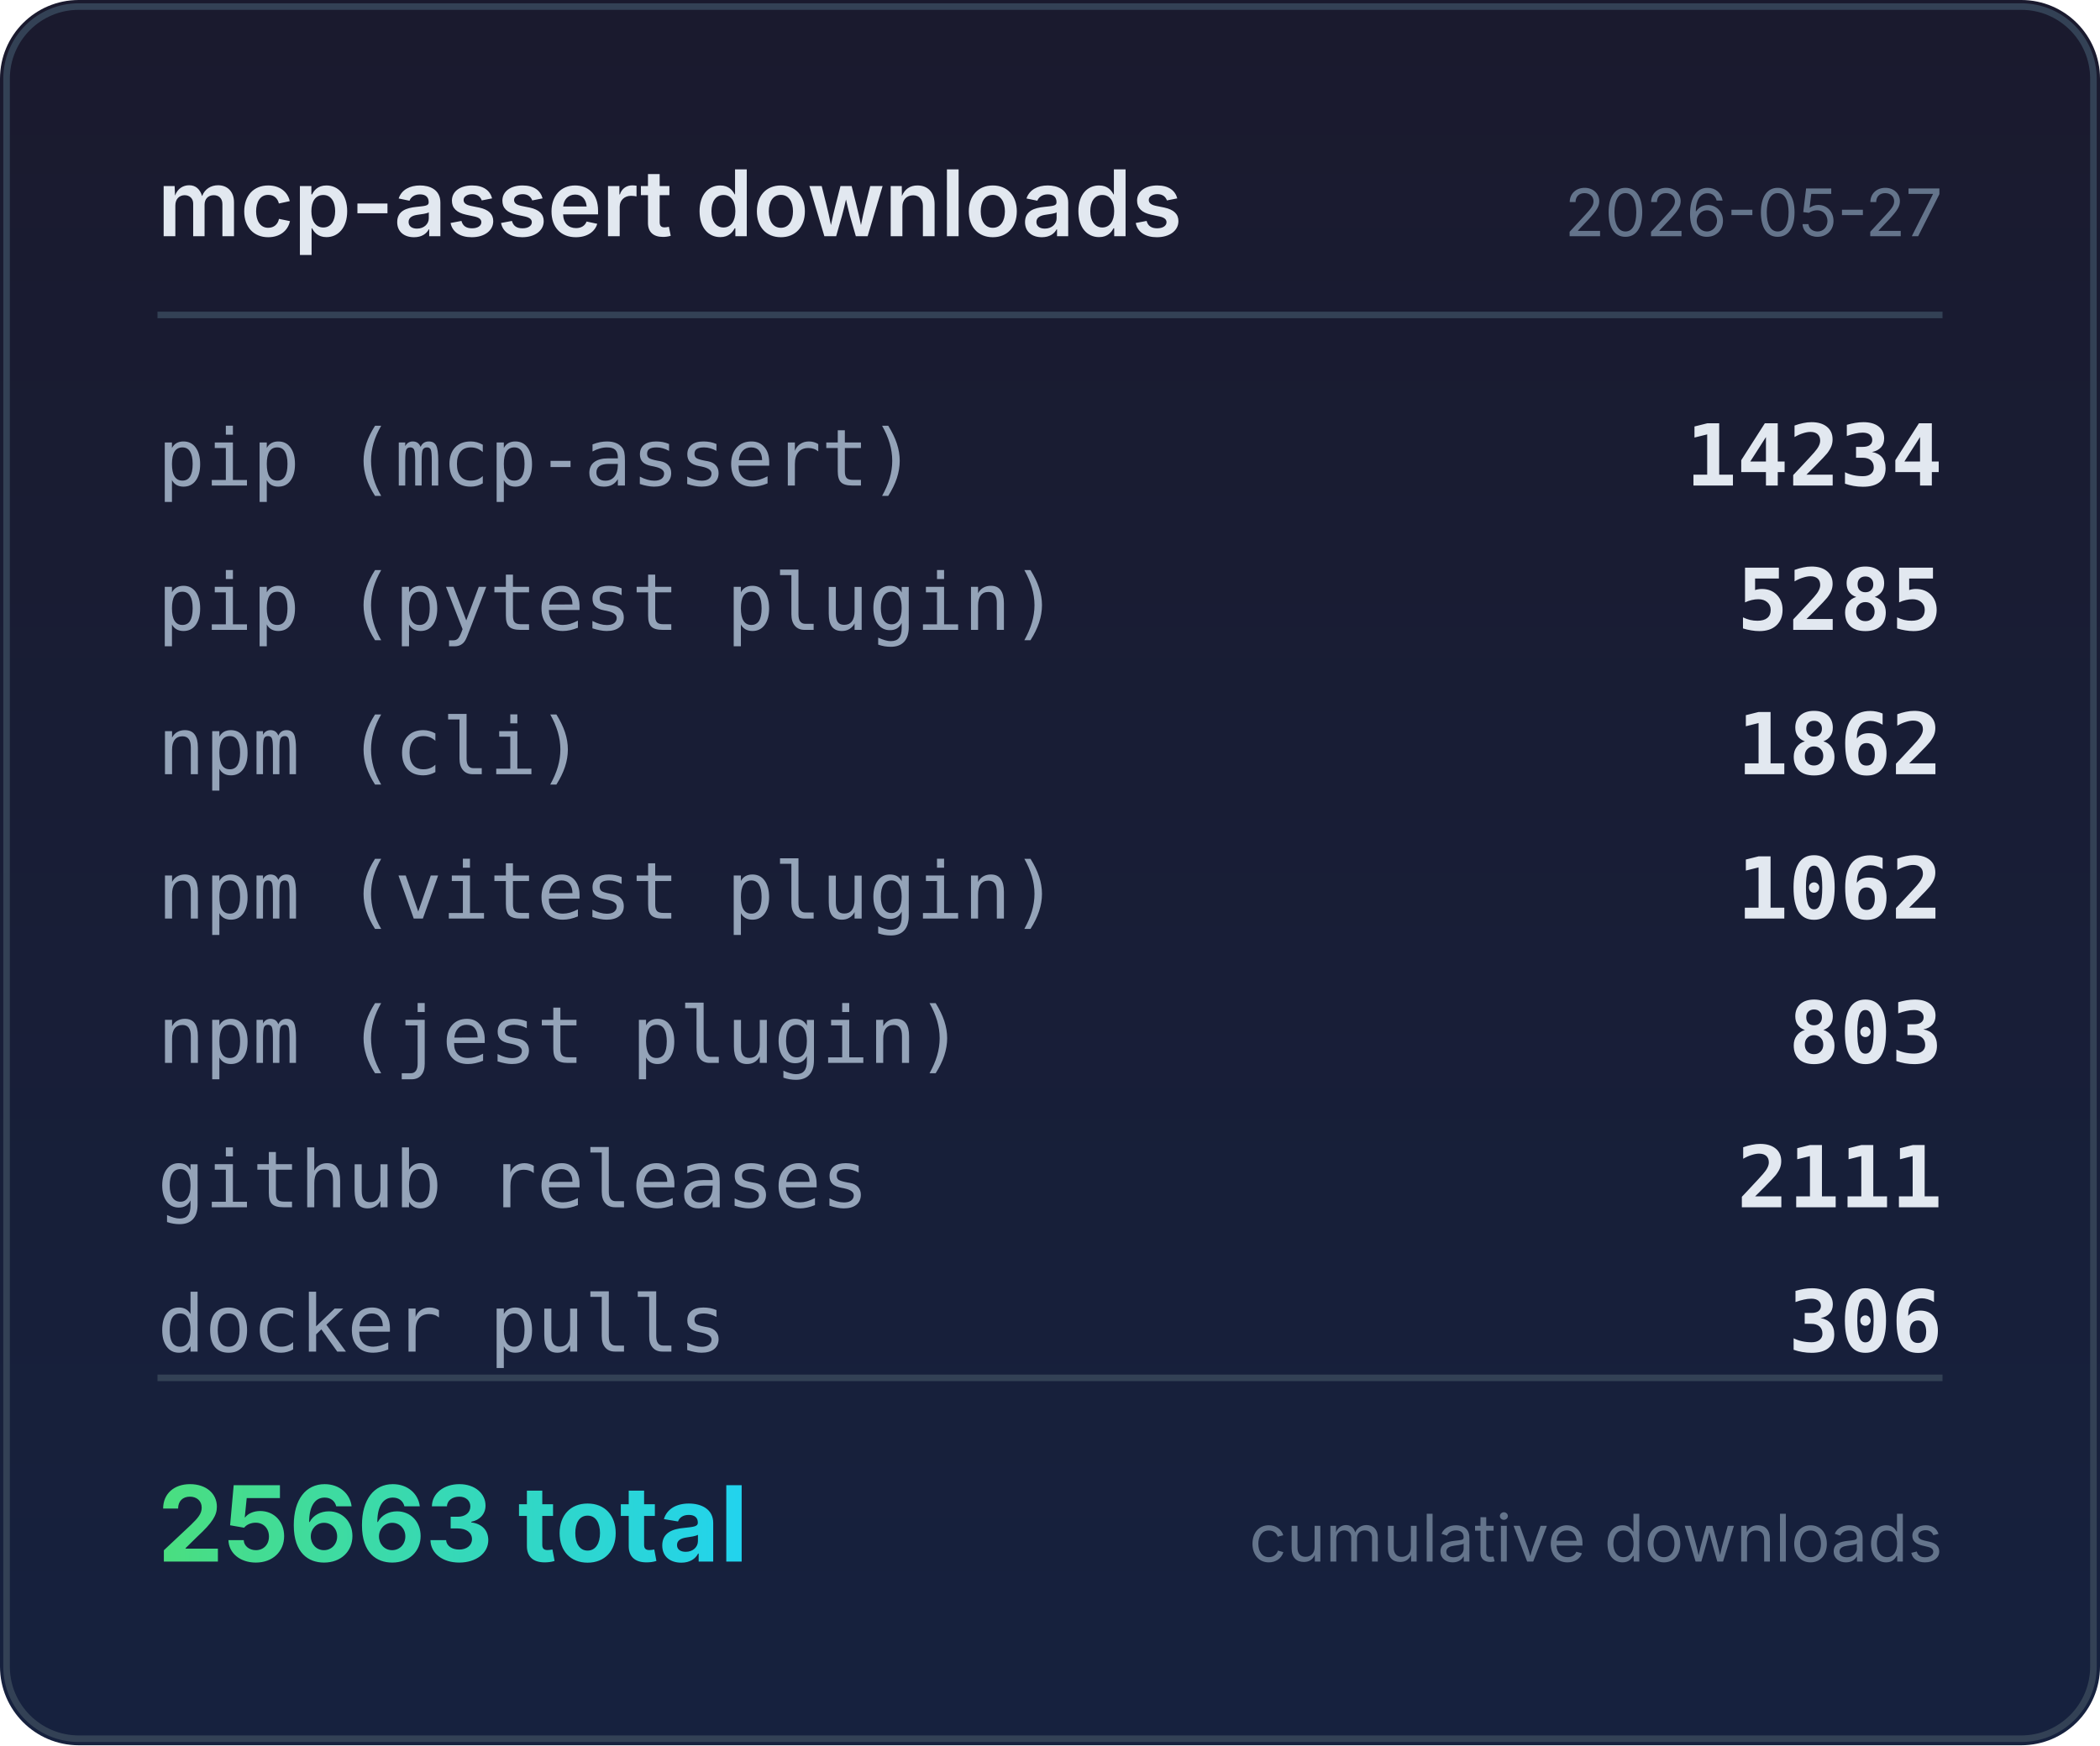
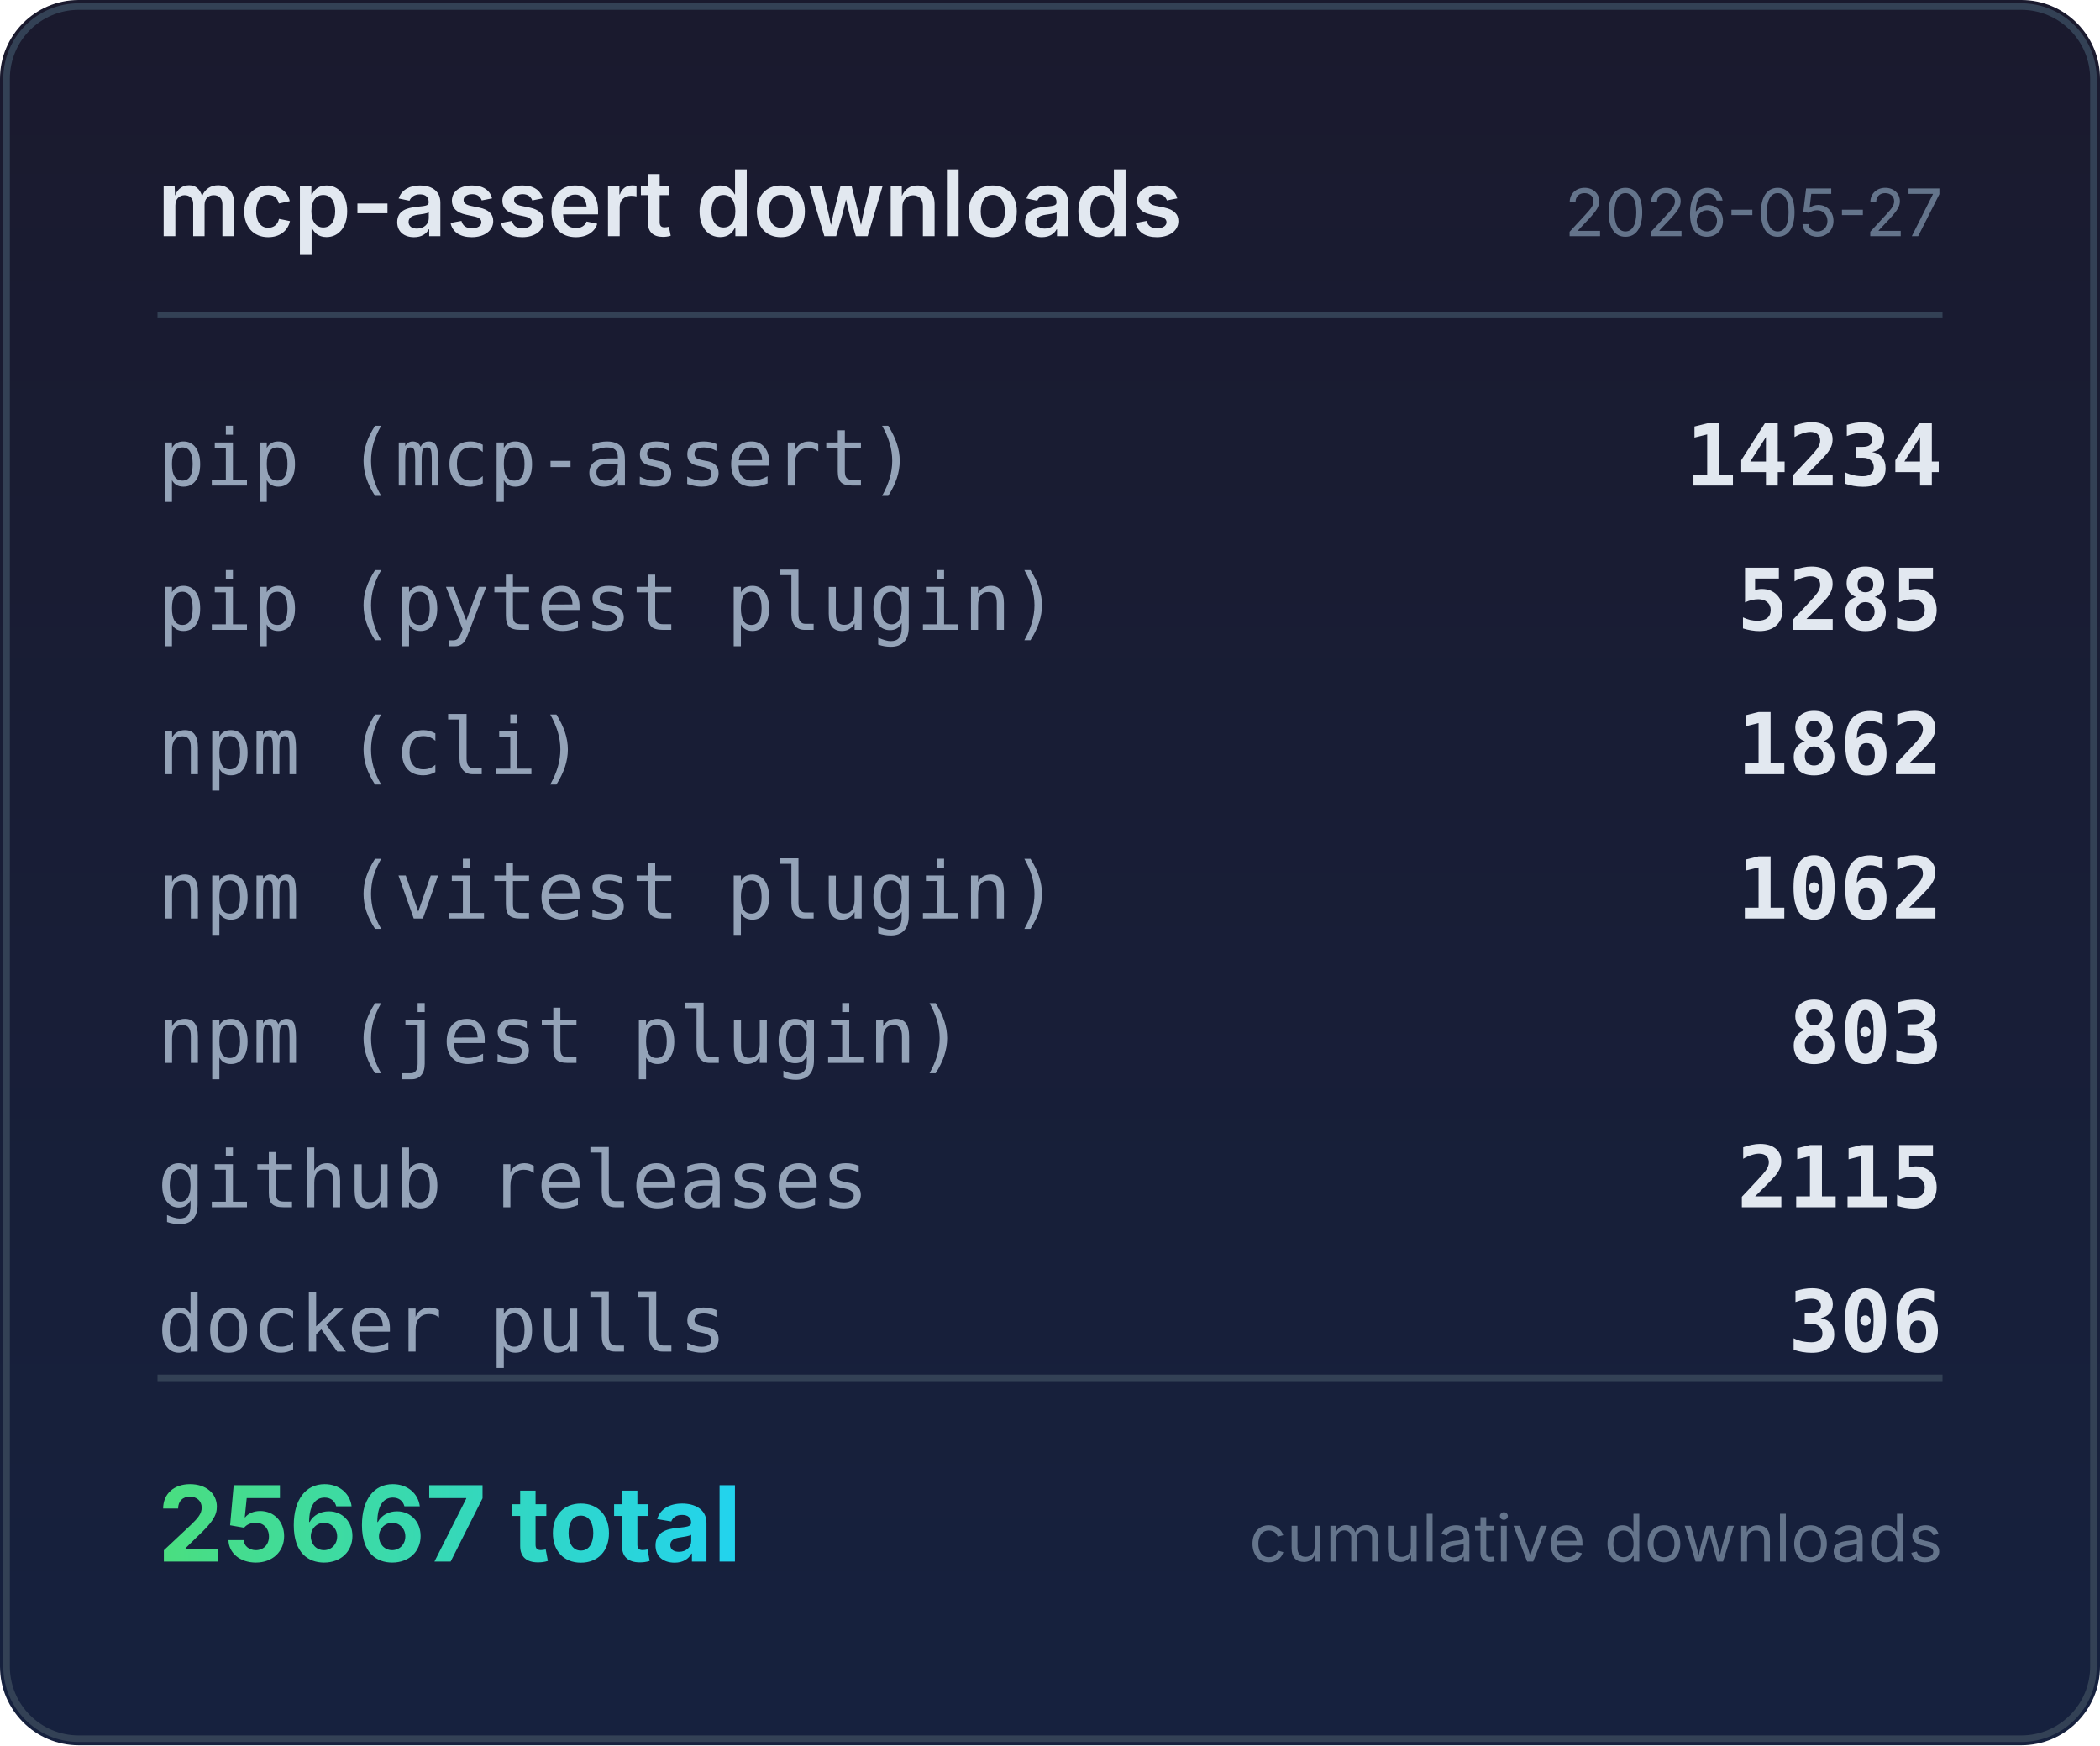
<svg xmlns="http://www.w3.org/2000/svg" width="320" height="266" viewBox="0 0 320 266">
  <defs>
    <linearGradient id="bg" x1="0" y1="0" x2="0" y2="1">
      <stop offset="0%" stop-color="#1a1a2e" />
      <stop offset="100%" stop-color="#16213e" />
    </linearGradient>
    <linearGradient id="accent" x1="0" y1="0" x2="1" y2="0">
      <stop offset="0%" stop-color="#4ade80" />
      <stop offset="100%" stop-color="#22d3ee" />
    </linearGradient>
  </defs>
  <rect width="320" height="266" rx="12" fill="url(#bg)" />
  <rect x="1" y="1" width="318" height="264" rx="11" fill="none" stroke="#334155" stroke-width="1" />
  <text x="24" y="36" fill="#e2e8f0" font-family="system-ui,-apple-system,sans-serif" font-size="14" font-weight="600">mcp-assert downloads</text>
  <text x="296" y="36" fill="#64748b" font-family="system-ui,-apple-system,sans-serif" font-size="10" text-anchor="end">2026-05-27</text>
  <line x1="24" y1="48" x2="296" y2="48" stroke="#334155" stroke-width="1" />
  <text x="24" y="74" fill="#94a3b8" font-family="ui-monospace,monospace" font-size="12">pip (mcp-assert)</text>
  <text x="296" y="74" fill="#e2e8f0" font-family="ui-monospace,monospace" font-size="13" font-weight="600" text-anchor="end">14234</text>
  <text x="24" y="96" fill="#94a3b8" font-family="ui-monospace,monospace" font-size="12">pip (pytest plugin)</text>
  <text x="296" y="96" fill="#e2e8f0" font-family="ui-monospace,monospace" font-size="13" font-weight="600" text-anchor="end">5285</text>
  <text x="24" y="118" fill="#94a3b8" font-family="ui-monospace,monospace" font-size="12">npm (cli)</text>
  <text x="296" y="118" fill="#e2e8f0" font-family="ui-monospace,monospace" font-size="13" font-weight="600" text-anchor="end">1862</text>
  <text x="24" y="140" fill="#94a3b8" font-family="ui-monospace,monospace" font-size="12">npm (vitest plugin)</text>
  <text x="296" y="140" fill="#e2e8f0" font-family="ui-monospace,monospace" font-size="13" font-weight="600" text-anchor="end">1062</text>
  <text x="24" y="162" fill="#94a3b8" font-family="ui-monospace,monospace" font-size="12">npm (jest plugin)</text>
  <text x="296" y="162" fill="#e2e8f0" font-family="ui-monospace,monospace" font-size="13" font-weight="600" text-anchor="end">803</text>
  <text x="24" y="184" fill="#94a3b8" font-family="ui-monospace,monospace" font-size="12">github releases</text>
-   <text x="296" y="184" fill="#e2e8f0" font-family="ui-monospace,monospace" font-size="13" font-weight="600" text-anchor="end">2111</text>
+   <text x="296" y="184" fill="#e2e8f0" font-family="ui-monospace,monospace" font-size="13" font-weight="600" text-anchor="end">2115</text>
  <text x="24" y="206" fill="#94a3b8" font-family="ui-monospace,monospace" font-size="12">docker pulls</text>
  <text x="296" y="206" fill="#e2e8f0" font-family="ui-monospace,monospace" font-size="13" font-weight="600" text-anchor="end">306</text>
  <line x1="24" y1="210" x2="296" y2="210" stroke="#334155" stroke-width="1" />
-   <text x="24" y="238" fill="url(#accent)" font-family="system-ui,-apple-system,sans-serif" font-size="16" font-weight="700">25663 total</text>
+   <text x="24" y="238" fill="url(#accent)" font-family="system-ui,-apple-system,sans-serif" font-size="16" font-weight="700">25667 total</text>
  <text x="296" y="238" fill="#64748b" font-family="system-ui,-apple-system,sans-serif" font-size="10" text-anchor="end">cumulative downloads</text>
</svg>
